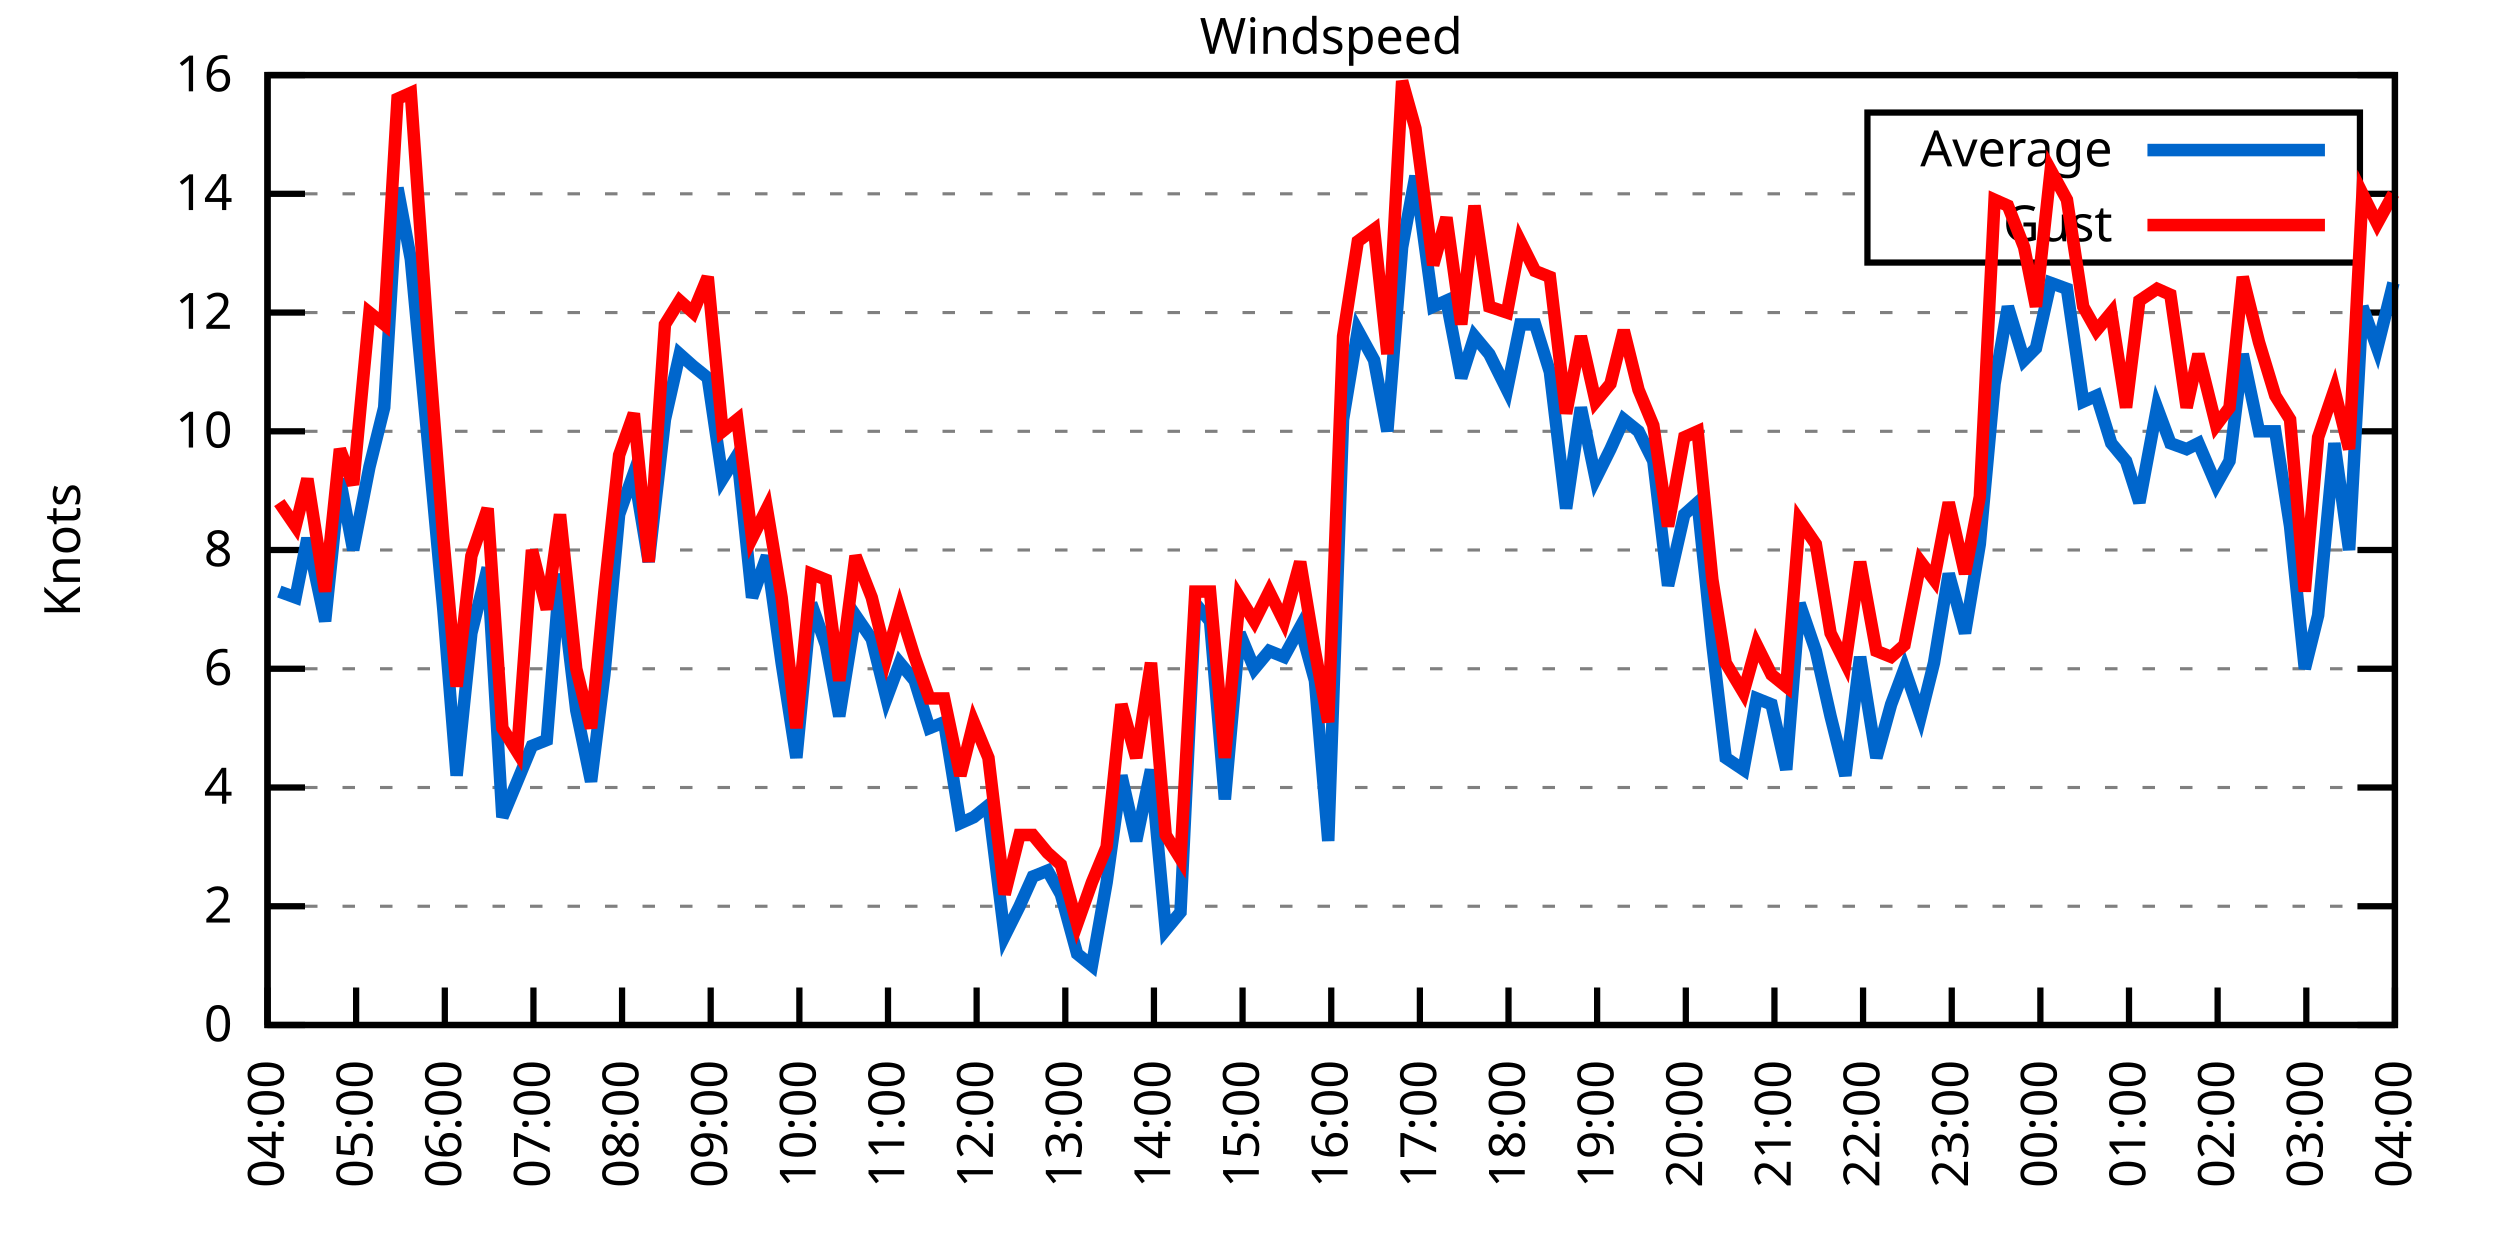
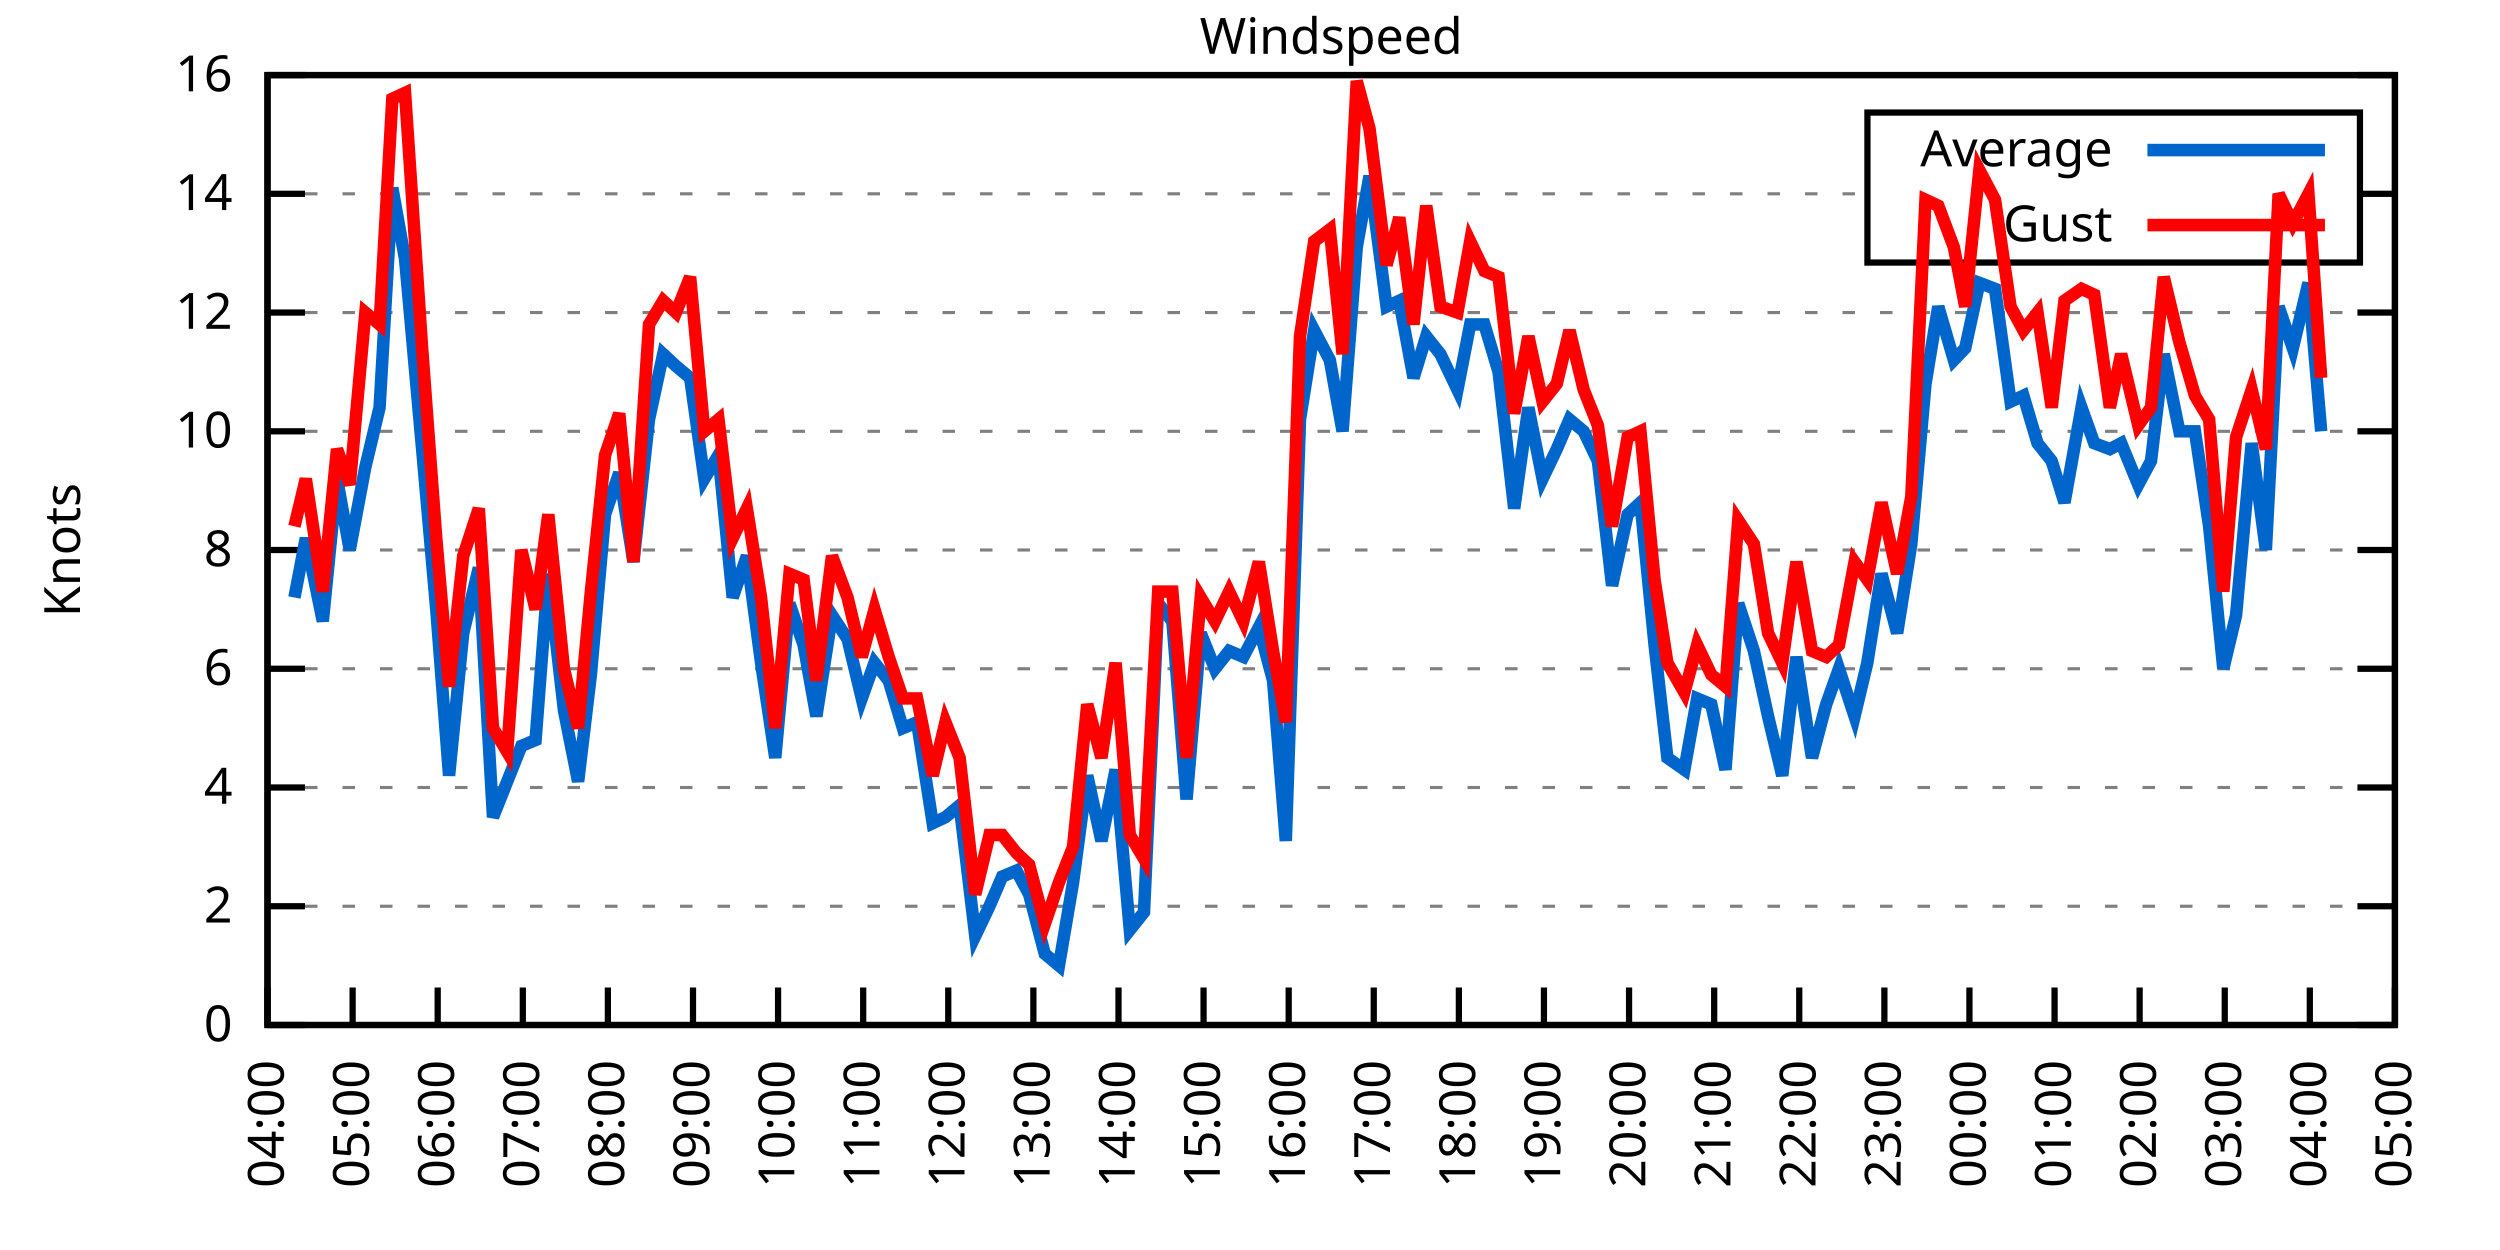
<svg xmlns="http://www.w3.org/2000/svg" xmlns:xlink="http://www.w3.org/1999/xlink" width="400" height="200" viewBox="0 0 400 200">
  <g id="gnuplot_canvas">
    <rect x="0" y="0" width="400" height="200" fill="none" />
    <defs>
      <circle id="gpDot" r="0.5" stroke-width="0.5" stroke="currentColor" />
      <path id="gpPt0" stroke-width="0.333" stroke="currentColor" d="M-1,0 h2 M0,-1 v2" />
      <path id="gpPt1" stroke-width="0.333" stroke="currentColor" d="M-1,-1 L1,1 M1,-1 L-1,1" />
      <path id="gpPt2" stroke-width="0.333" stroke="currentColor" d="M-1,0 L1,0 M0,-1 L0,1 M-1,-1 L1,1 M-1,1 L1,-1" />
      <rect id="gpPt3" stroke-width="0.333" stroke="currentColor" x="-1" y="-1" width="2" height="2" />
      <rect id="gpPt4" stroke-width="0.333" stroke="currentColor" fill="currentColor" x="-1" y="-1" width="2" height="2" />
      <circle id="gpPt5" stroke-width="0.333" stroke="currentColor" cx="0" cy="0" r="1" />
      <use xlink:href="#gpPt5" id="gpPt6" fill="currentColor" stroke="none" />
      <path id="gpPt7" stroke-width="0.333" stroke="currentColor" d="M0,-1.33 L-1.33,0.67 L1.33,0.67 z" />
      <use xlink:href="#gpPt7" id="gpPt8" fill="currentColor" stroke="none" />
      <use xlink:href="#gpPt7" id="gpPt9" stroke="currentColor" transform="rotate(180)" />
      <use xlink:href="#gpPt9" id="gpPt10" fill="currentColor" stroke="none" />
      <use xlink:href="#gpPt3" id="gpPt11" stroke="currentColor" transform="rotate(45)" />
      <use xlink:href="#gpPt11" id="gpPt12" fill="currentColor" stroke="none" />
      <path id="gpPt13" stroke-width="0.333" stroke="currentColor" d="M0,1.330 L1.265,0.411 L0.782,-1.067 L-0.782,-1.076 L-1.265,0.411 z" />
      <use xlink:href="#gpPt13" id="gpPt14" fill="currentColor" stroke="none" />
      <filter id="textbox" filterUnits="objectBoundingBox" x="0" y="0" height="1" width="1">
        <feFlood flood-color="white" flood-opacity="1" result="bgnd" />
        <feComposite in="SourceGraphic" in2="bgnd" operator="atop" />
      </filter>
      <filter id="greybox" filterUnits="objectBoundingBox" x="0" y="0" height="1" width="1">
        <feFlood flood-color="lightgrey" flood-opacity="1" result="grey" />
        <feComposite in="SourceGraphic" in2="grey" operator="atop" />
      </filter>
    </defs>
    <g fill="none" color="white" stroke="currentColor" stroke-width="1.00" stroke-linecap="butt" stroke-linejoin="miter">
</g>
    <g fill="none" color="black" stroke="currentColor" stroke-width="1.00" stroke-linecap="butt" stroke-linejoin="miter">
      <g stroke="none" shape-rendering="crispEdges">
        <polygon fill="rgb(255, 255, 255)" points="42.80,164.00 383.18,164.00 383.18,12.02 42.80,12.02 " />
      </g>
    </g>
    <g fill="none" color="black" stroke="currentColor" stroke-width="1.00" stroke-linecap="butt" stroke-linejoin="miter">
</g>
    <g fill="none" color="black" stroke="black" stroke-width="0.50" stroke-linecap="butt" stroke-linejoin="miter">
</g>
    <g fill="none" color="gray" stroke="currentColor" stroke-width="0.50" stroke-linecap="butt" stroke-linejoin="miter">
      <path stroke="gray" stroke-dasharray="2,4" class="gridline" d="M42.80,164.00 L383.19,164.00  " />
    </g>
    <g fill="none" color="gray" stroke="gray" stroke-width="1.00" stroke-linecap="butt" stroke-linejoin="miter">
</g>
    <g fill="none" color="black" stroke="currentColor" stroke-width="1.00" stroke-linecap="butt" stroke-linejoin="miter">
      <path stroke="black" d="M42.80,164.00 L48.80,164.00 M383.19,164.00 L377.19,164.00  " />
      <g transform="translate(37.20,166.60)" stroke="none" fill="black" font-family="Sans" font-size="8.00" text-anchor="end">
        <text>
          <tspan font-family="Sans"> 0</tspan>
        </text>
      </g>
    </g>
    <g fill="none" color="black" stroke="currentColor" stroke-width="1.00" stroke-linecap="butt" stroke-linejoin="miter">
</g>
    <g fill="none" color="black" stroke="black" stroke-width="0.50" stroke-linecap="butt" stroke-linejoin="miter">
</g>
    <g fill="none" color="gray" stroke="currentColor" stroke-width="0.50" stroke-linecap="butt" stroke-linejoin="miter">
      <path stroke="gray" stroke-dasharray="2,4" class="gridline" d="M42.80,145.00 L383.19,145.00  " />
    </g>
    <g fill="none" color="gray" stroke="gray" stroke-width="1.00" stroke-linecap="butt" stroke-linejoin="miter">
</g>
    <g fill="none" color="black" stroke="currentColor" stroke-width="1.00" stroke-linecap="butt" stroke-linejoin="miter">
      <path stroke="black" d="M42.80,145.00 L48.80,145.00 M383.19,145.00 L377.19,145.00  " />
      <g transform="translate(37.20,147.60)" stroke="none" fill="black" font-family="Sans" font-size="8.00" text-anchor="end">
        <text>
          <tspan font-family="Sans"> 2</tspan>
        </text>
      </g>
    </g>
    <g fill="none" color="black" stroke="currentColor" stroke-width="1.00" stroke-linecap="butt" stroke-linejoin="miter">
</g>
    <g fill="none" color="black" stroke="black" stroke-width="0.50" stroke-linecap="butt" stroke-linejoin="miter">
</g>
    <g fill="none" color="gray" stroke="currentColor" stroke-width="0.50" stroke-linecap="butt" stroke-linejoin="miter">
      <path stroke="gray" stroke-dasharray="2,4" class="gridline" d="M42.80,126.00 L383.19,126.00  " />
    </g>
    <g fill="none" color="gray" stroke="gray" stroke-width="1.00" stroke-linecap="butt" stroke-linejoin="miter">
</g>
    <g fill="none" color="black" stroke="currentColor" stroke-width="1.00" stroke-linecap="butt" stroke-linejoin="miter">
      <path stroke="black" d="M42.80,126.00 L48.80,126.00 M383.19,126.00 L377.19,126.00  " />
      <g transform="translate(37.20,128.60)" stroke="none" fill="black" font-family="Sans" font-size="8.00" text-anchor="end">
        <text>
          <tspan font-family="Sans"> 4</tspan>
        </text>
      </g>
    </g>
    <g fill="none" color="black" stroke="currentColor" stroke-width="1.00" stroke-linecap="butt" stroke-linejoin="miter">
</g>
    <g fill="none" color="black" stroke="black" stroke-width="0.50" stroke-linecap="butt" stroke-linejoin="miter">
</g>
    <g fill="none" color="gray" stroke="currentColor" stroke-width="0.50" stroke-linecap="butt" stroke-linejoin="miter">
      <path stroke="gray" stroke-dasharray="2,4" class="gridline" d="M42.80,107.00 L383.19,107.00  " />
    </g>
    <g fill="none" color="gray" stroke="gray" stroke-width="1.00" stroke-linecap="butt" stroke-linejoin="miter">
</g>
    <g fill="none" color="black" stroke="currentColor" stroke-width="1.00" stroke-linecap="butt" stroke-linejoin="miter">
      <path stroke="black" d="M42.80,107.00 L48.80,107.00 M383.19,107.00 L377.19,107.00  " />
      <g transform="translate(37.20,109.60)" stroke="none" fill="black" font-family="Sans" font-size="8.00" text-anchor="end">
        <text>
          <tspan font-family="Sans"> 6</tspan>
        </text>
      </g>
    </g>
    <g fill="none" color="black" stroke="currentColor" stroke-width="1.00" stroke-linecap="butt" stroke-linejoin="miter">
</g>
    <g fill="none" color="black" stroke="black" stroke-width="0.50" stroke-linecap="butt" stroke-linejoin="miter">
</g>
    <g fill="none" color="gray" stroke="currentColor" stroke-width="0.50" stroke-linecap="butt" stroke-linejoin="miter">
      <path stroke="gray" stroke-dasharray="2,4" class="gridline" d="M42.80,88.00 L383.19,88.00  " />
    </g>
    <g fill="none" color="gray" stroke="gray" stroke-width="1.00" stroke-linecap="butt" stroke-linejoin="miter">
</g>
    <g fill="none" color="black" stroke="currentColor" stroke-width="1.00" stroke-linecap="butt" stroke-linejoin="miter">
      <path stroke="black" d="M42.80,88.00 L48.80,88.00 M383.19,88.00 L377.19,88.00  " />
      <g transform="translate(37.20,90.60)" stroke="none" fill="black" font-family="Sans" font-size="8.00" text-anchor="end">
        <text>
          <tspan font-family="Sans"> 8</tspan>
        </text>
      </g>
    </g>
    <g fill="none" color="black" stroke="currentColor" stroke-width="1.00" stroke-linecap="butt" stroke-linejoin="miter">
</g>
    <g fill="none" color="black" stroke="black" stroke-width="0.50" stroke-linecap="butt" stroke-linejoin="miter">
</g>
    <g fill="none" color="gray" stroke="currentColor" stroke-width="0.50" stroke-linecap="butt" stroke-linejoin="miter">
      <path stroke="gray" stroke-dasharray="2,4" class="gridline" d="M42.80,69.01 L383.19,69.01  " />
    </g>
    <g fill="none" color="gray" stroke="gray" stroke-width="1.00" stroke-linecap="butt" stroke-linejoin="miter">
</g>
    <g fill="none" color="black" stroke="currentColor" stroke-width="1.00" stroke-linecap="butt" stroke-linejoin="miter">
      <path stroke="black" d="M42.80,69.01 L48.80,69.01 M383.19,69.01 L377.19,69.01  " />
      <g transform="translate(37.20,71.61)" stroke="none" fill="black" font-family="Sans" font-size="8.00" text-anchor="end">
        <text>
          <tspan font-family="Sans"> 10</tspan>
        </text>
      </g>
    </g>
    <g fill="none" color="black" stroke="currentColor" stroke-width="1.00" stroke-linecap="butt" stroke-linejoin="miter">
</g>
    <g fill="none" color="black" stroke="black" stroke-width="0.50" stroke-linecap="butt" stroke-linejoin="miter">
</g>
    <g fill="none" color="gray" stroke="currentColor" stroke-width="0.50" stroke-linecap="butt" stroke-linejoin="miter">
      <path stroke="gray" stroke-dasharray="2,4" class="gridline" d="M42.80,50.01 L383.19,50.01  " />
    </g>
    <g fill="none" color="gray" stroke="gray" stroke-width="1.00" stroke-linecap="butt" stroke-linejoin="miter">
</g>
    <g fill="none" color="black" stroke="currentColor" stroke-width="1.00" stroke-linecap="butt" stroke-linejoin="miter">
      <path stroke="black" d="M42.80,50.01 L48.80,50.01 M383.19,50.01 L377.19,50.01  " />
      <g transform="translate(37.20,52.61)" stroke="none" fill="black" font-family="Sans" font-size="8.00" text-anchor="end">
        <text>
          <tspan font-family="Sans"> 12</tspan>
        </text>
      </g>
    </g>
    <g fill="none" color="black" stroke="currentColor" stroke-width="1.00" stroke-linecap="butt" stroke-linejoin="miter">
</g>
    <g fill="none" color="black" stroke="black" stroke-width="0.50" stroke-linecap="butt" stroke-linejoin="miter">
</g>
    <g fill="none" color="gray" stroke="currentColor" stroke-width="0.50" stroke-linecap="butt" stroke-linejoin="miter">
      <path stroke="gray" stroke-dasharray="2,4" class="gridline" d="M42.80,31.01 L298.79,31.01 M377.59,31.01 L383.19,31.01  " />
    </g>
    <g fill="none" color="gray" stroke="gray" stroke-width="1.00" stroke-linecap="butt" stroke-linejoin="miter">
</g>
    <g fill="none" color="black" stroke="currentColor" stroke-width="1.00" stroke-linecap="butt" stroke-linejoin="miter">
      <path stroke="black" d="M42.80,31.01 L48.80,31.01 M383.19,31.01 L377.19,31.01  " />
      <g transform="translate(37.20,33.61)" stroke="none" fill="black" font-family="Sans" font-size="8.00" text-anchor="end">
        <text>
          <tspan font-family="Sans"> 14</tspan>
        </text>
      </g>
    </g>
    <g fill="none" color="black" stroke="currentColor" stroke-width="1.00" stroke-linecap="butt" stroke-linejoin="miter">
</g>
    <g fill="none" color="black" stroke="black" stroke-width="0.50" stroke-linecap="butt" stroke-linejoin="miter">
</g>
    <g fill="none" color="gray" stroke="currentColor" stroke-width="0.50" stroke-linecap="butt" stroke-linejoin="miter">
      <path stroke="gray" stroke-dasharray="2,4" class="gridline" d="M42.80,12.01 L383.19,12.01  " />
    </g>
    <g fill="none" color="gray" stroke="gray" stroke-width="1.00" stroke-linecap="butt" stroke-linejoin="miter">
</g>
    <g fill="none" color="black" stroke="currentColor" stroke-width="1.00" stroke-linecap="butt" stroke-linejoin="miter">
      <path stroke="black" d="M42.80,12.01 L48.80,12.01 M383.19,12.01 L377.19,12.01  " />
      <g transform="translate(37.20,14.61)" stroke="none" fill="black" font-family="Sans" font-size="8.00" text-anchor="end">
        <text>
          <tspan font-family="Sans"> 16</tspan>
        </text>
      </g>
    </g>
    <g fill="none" color="black" stroke="currentColor" stroke-width="1.00" stroke-linecap="butt" stroke-linejoin="miter">
      <path stroke="black" d="M42.80,164.00 L42.80,158.00  " />
      <g transform="translate(45.40,169.60) rotate(270.00)" stroke="none" fill="black" font-family="Sans" font-size="8.00" text-anchor="end">
        <text>
          <tspan font-family="Sans">04:00</tspan>
        </text>
      </g>
    </g>
    <g fill="none" color="black" stroke="currentColor" stroke-width="1.00" stroke-linecap="butt" stroke-linejoin="miter">
-       <path stroke="black" d="M56.98,164.00 L56.98,158.00  " />
-       <g transform="translate(59.58,169.60) rotate(270.00)" stroke="none" fill="black" font-family="Sans" font-size="8.00" text-anchor="end">
+       <path stroke="black" d="M56.42,164.00 L56.42,158.00  " />
+       <g transform="translate(59.02,169.60) rotate(270.00)" stroke="none" fill="black" font-family="Sans" font-size="8.00" text-anchor="end">
        <text>
          <tspan font-family="Sans">05:00</tspan>
        </text>
      </g>
    </g>
    <g fill="none" color="black" stroke="currentColor" stroke-width="1.00" stroke-linecap="butt" stroke-linejoin="miter">
-       <path stroke="black" d="M71.17,164.00 L71.17,158.00  " />
-       <g transform="translate(73.77,169.60) rotate(270.00)" stroke="none" fill="black" font-family="Sans" font-size="8.00" text-anchor="end">
+       <path stroke="black" d="M70.03,164.00 L70.03,158.00  " />
+       <g transform="translate(72.63,169.60) rotate(270.00)" stroke="none" fill="black" font-family="Sans" font-size="8.00" text-anchor="end">
        <text>
          <tspan font-family="Sans">06:00</tspan>
        </text>
      </g>
    </g>
    <g fill="none" color="black" stroke="currentColor" stroke-width="1.00" stroke-linecap="butt" stroke-linejoin="miter">
-       <path stroke="black" d="M85.35,164.00 L85.35,158.00  " />
-       <g transform="translate(87.95,169.60) rotate(270.00)" stroke="none" fill="black" font-family="Sans" font-size="8.00" text-anchor="end">
+       <path stroke="black" d="M83.65,164.00 L83.65,158.00  " />
+       <g transform="translate(86.25,169.60) rotate(270.00)" stroke="none" fill="black" font-family="Sans" font-size="8.00" text-anchor="end">
        <text>
          <tspan font-family="Sans">07:00</tspan>
        </text>
      </g>
    </g>
    <g fill="none" color="black" stroke="currentColor" stroke-width="1.00" stroke-linecap="butt" stroke-linejoin="miter">
-       <path stroke="black" d="M99.53,164.00 L99.53,158.00  " />
-       <g transform="translate(102.13,169.60) rotate(270.00)" stroke="none" fill="black" font-family="Sans" font-size="8.00" text-anchor="end">
+       <path stroke="black" d="M97.26,164.00 L97.26,158.00  " />
+       <g transform="translate(99.86,169.60) rotate(270.00)" stroke="none" fill="black" font-family="Sans" font-size="8.00" text-anchor="end">
        <text>
          <tspan font-family="Sans">08:00</tspan>
        </text>
      </g>
    </g>
    <g fill="none" color="black" stroke="currentColor" stroke-width="1.00" stroke-linecap="butt" stroke-linejoin="miter">
-       <path stroke="black" d="M113.71,164.00 L113.71,158.00  " />
-       <g transform="translate(116.31,169.60) rotate(270.00)" stroke="none" fill="black" font-family="Sans" font-size="8.00" text-anchor="end">
+       <path stroke="black" d="M110.88,164.00 L110.88,158.00  " />
+       <g transform="translate(113.48,169.60) rotate(270.00)" stroke="none" fill="black" font-family="Sans" font-size="8.00" text-anchor="end">
        <text>
          <tspan font-family="Sans">09:00</tspan>
        </text>
      </g>
    </g>
    <g fill="none" color="black" stroke="currentColor" stroke-width="1.00" stroke-linecap="butt" stroke-linejoin="miter">
-       <path stroke="black" d="M127.90,164.00 L127.90,158.00  " />
-       <g transform="translate(130.50,169.60) rotate(270.00)" stroke="none" fill="black" font-family="Sans" font-size="8.00" text-anchor="end">
+       <path stroke="black" d="M124.49,164.00 L124.49,158.00  " />
+       <g transform="translate(127.09,169.60) rotate(270.00)" stroke="none" fill="black" font-family="Sans" font-size="8.00" text-anchor="end">
        <text>
          <tspan font-family="Sans">10:00</tspan>
        </text>
      </g>
    </g>
    <g fill="none" color="black" stroke="currentColor" stroke-width="1.00" stroke-linecap="butt" stroke-linejoin="miter">
-       <path stroke="black" d="M142.08,164.00 L142.08,158.00  " />
-       <g transform="translate(144.68,169.60) rotate(270.00)" stroke="none" fill="black" font-family="Sans" font-size="8.00" text-anchor="end">
+       <path stroke="black" d="M138.11,164.00 L138.11,158.00  " />
+       <g transform="translate(140.71,169.60) rotate(270.00)" stroke="none" fill="black" font-family="Sans" font-size="8.00" text-anchor="end">
        <text>
          <tspan font-family="Sans">11:00</tspan>
        </text>
      </g>
    </g>
    <g fill="none" color="black" stroke="currentColor" stroke-width="1.00" stroke-linecap="butt" stroke-linejoin="miter">
-       <path stroke="black" d="M156.26,164.00 L156.26,158.00  " />
-       <g transform="translate(158.86,169.60) rotate(270.00)" stroke="none" fill="black" font-family="Sans" font-size="8.00" text-anchor="end">
+       <path stroke="black" d="M151.72,164.00 L151.72,158.00  " />
+       <g transform="translate(154.32,169.60) rotate(270.00)" stroke="none" fill="black" font-family="Sans" font-size="8.00" text-anchor="end">
        <text>
          <tspan font-family="Sans">12:00</tspan>
        </text>
      </g>
    </g>
    <g fill="none" color="black" stroke="currentColor" stroke-width="1.00" stroke-linecap="butt" stroke-linejoin="miter">
-       <path stroke="black" d="M170.45,164.00 L170.45,158.00  " />
-       <g transform="translate(173.05,169.60) rotate(270.00)" stroke="none" fill="black" font-family="Sans" font-size="8.00" text-anchor="end">
+       <path stroke="black" d="M165.34,164.00 L165.34,158.00  " />
+       <g transform="translate(167.94,169.60) rotate(270.00)" stroke="none" fill="black" font-family="Sans" font-size="8.00" text-anchor="end">
        <text>
          <tspan font-family="Sans">13:00</tspan>
        </text>
      </g>
    </g>
    <g fill="none" color="black" stroke="currentColor" stroke-width="1.00" stroke-linecap="butt" stroke-linejoin="miter">
-       <path stroke="black" d="M184.63,164.00 L184.63,158.00  " />
-       <g transform="translate(187.23,169.60) rotate(270.00)" stroke="none" fill="black" font-family="Sans" font-size="8.00" text-anchor="end">
+       <path stroke="black" d="M178.96,164.00 L178.96,158.00  " />
+       <g transform="translate(181.56,169.60) rotate(270.00)" stroke="none" fill="black" font-family="Sans" font-size="8.00" text-anchor="end">
        <text>
          <tspan font-family="Sans">14:00</tspan>
        </text>
      </g>
    </g>
    <g fill="none" color="black" stroke="currentColor" stroke-width="1.00" stroke-linecap="butt" stroke-linejoin="miter">
-       <path stroke="black" d="M198.81,164.00 L198.81,158.00  " />
-       <g transform="translate(201.41,169.60) rotate(270.00)" stroke="none" fill="black" font-family="Sans" font-size="8.00" text-anchor="end">
+       <path stroke="black" d="M192.57,164.00 L192.57,158.00  " />
+       <g transform="translate(195.17,169.60) rotate(270.00)" stroke="none" fill="black" font-family="Sans" font-size="8.00" text-anchor="end">
        <text>
          <tspan font-family="Sans">15:00</tspan>
        </text>
      </g>
    </g>
    <g fill="none" color="black" stroke="currentColor" stroke-width="1.00" stroke-linecap="butt" stroke-linejoin="miter">
-       <path stroke="black" d="M213.00,164.00 L213.00,158.00  " />
-       <g transform="translate(215.60,169.60) rotate(270.00)" stroke="none" fill="black" font-family="Sans" font-size="8.00" text-anchor="end">
+       <path stroke="black" d="M206.19,164.00 L206.19,158.00  " />
+       <g transform="translate(208.79,169.60) rotate(270.00)" stroke="none" fill="black" font-family="Sans" font-size="8.00" text-anchor="end">
        <text>
          <tspan font-family="Sans">16:00</tspan>
        </text>
      </g>
    </g>
    <g fill="none" color="black" stroke="currentColor" stroke-width="1.00" stroke-linecap="butt" stroke-linejoin="miter">
-       <path stroke="black" d="M227.18,164.00 L227.18,158.00  " />
-       <g transform="translate(229.78,169.60) rotate(270.00)" stroke="none" fill="black" font-family="Sans" font-size="8.00" text-anchor="end">
+       <path stroke="black" d="M219.80,164.00 L219.80,158.00  " />
+       <g transform="translate(222.40,169.60) rotate(270.00)" stroke="none" fill="black" font-family="Sans" font-size="8.00" text-anchor="end">
        <text>
          <tspan font-family="Sans">17:00</tspan>
        </text>
      </g>
    </g>
    <g fill="none" color="black" stroke="currentColor" stroke-width="1.00" stroke-linecap="butt" stroke-linejoin="miter">
-       <path stroke="black" d="M241.36,164.00 L241.36,158.00  " />
-       <g transform="translate(243.96,169.60) rotate(270.00)" stroke="none" fill="black" font-family="Sans" font-size="8.00" text-anchor="end">
+       <path stroke="black" d="M233.42,164.00 L233.42,158.00  " />
+       <g transform="translate(236.02,169.60) rotate(270.00)" stroke="none" fill="black" font-family="Sans" font-size="8.00" text-anchor="end">
        <text>
          <tspan font-family="Sans">18:00</tspan>
        </text>
      </g>
    </g>
    <g fill="none" color="black" stroke="currentColor" stroke-width="1.00" stroke-linecap="butt" stroke-linejoin="miter">
-       <path stroke="black" d="M255.54,164.00 L255.54,158.00  " />
-       <g transform="translate(258.14,169.60) rotate(270.00)" stroke="none" fill="black" font-family="Sans" font-size="8.00" text-anchor="end">
+       <path stroke="black" d="M247.03,164.00 L247.03,158.00  " />
+       <g transform="translate(249.63,169.60) rotate(270.00)" stroke="none" fill="black" font-family="Sans" font-size="8.00" text-anchor="end">
        <text>
          <tspan font-family="Sans">19:00</tspan>
        </text>
      </g>
    </g>
    <g fill="none" color="black" stroke="currentColor" stroke-width="1.00" stroke-linecap="butt" stroke-linejoin="miter">
-       <path stroke="black" d="M269.73,164.00 L269.73,158.00  " />
-       <g transform="translate(272.33,169.60) rotate(270.00)" stroke="none" fill="black" font-family="Sans" font-size="8.00" text-anchor="end">
+       <path stroke="black" d="M260.65,164.00 L260.65,158.00  " />
+       <g transform="translate(263.25,169.60) rotate(270.00)" stroke="none" fill="black" font-family="Sans" font-size="8.00" text-anchor="end">
        <text>
          <tspan font-family="Sans">20:00</tspan>
        </text>
      </g>
    </g>
    <g fill="none" color="black" stroke="currentColor" stroke-width="1.00" stroke-linecap="butt" stroke-linejoin="miter">
-       <path stroke="black" d="M283.91,164.00 L283.91,158.00  " />
-       <g transform="translate(286.51,169.60) rotate(270.00)" stroke="none" fill="black" font-family="Sans" font-size="8.00" text-anchor="end">
+       <path stroke="black" d="M274.27,164.00 L274.27,158.00  " />
+       <g transform="translate(276.87,169.60) rotate(270.00)" stroke="none" fill="black" font-family="Sans" font-size="8.00" text-anchor="end">
        <text>
          <tspan font-family="Sans">21:00</tspan>
        </text>
      </g>
    </g>
    <g fill="none" color="black" stroke="currentColor" stroke-width="1.00" stroke-linecap="butt" stroke-linejoin="miter">
-       <path stroke="black" d="M298.09,164.00 L298.09,158.00  " />
-       <g transform="translate(300.69,169.60) rotate(270.00)" stroke="none" fill="black" font-family="Sans" font-size="8.00" text-anchor="end">
+       <path stroke="black" d="M287.88,164.00 L287.88,158.00  " />
+       <g transform="translate(290.48,169.60) rotate(270.00)" stroke="none" fill="black" font-family="Sans" font-size="8.00" text-anchor="end">
        <text>
          <tspan font-family="Sans">22:00</tspan>
        </text>
      </g>
    </g>
    <g fill="none" color="black" stroke="currentColor" stroke-width="1.00" stroke-linecap="butt" stroke-linejoin="miter">
-       <path stroke="black" d="M312.28,164.00 L312.28,158.00  " />
-       <g transform="translate(314.88,169.60) rotate(270.00)" stroke="none" fill="black" font-family="Sans" font-size="8.00" text-anchor="end">
+       <path stroke="black" d="M301.50,164.00 L301.50,158.00  " />
+       <g transform="translate(304.10,169.60) rotate(270.00)" stroke="none" fill="black" font-family="Sans" font-size="8.00" text-anchor="end">
        <text>
          <tspan font-family="Sans">23:00</tspan>
        </text>
      </g>
    </g>
    <g fill="none" color="black" stroke="currentColor" stroke-width="1.00" stroke-linecap="butt" stroke-linejoin="miter">
-       <path stroke="black" d="M326.46,164.00 L326.46,158.00  " />
-       <g transform="translate(329.06,169.60) rotate(270.00)" stroke="none" fill="black" font-family="Sans" font-size="8.00" text-anchor="end">
+       <path stroke="black" d="M315.11,164.00 L315.11,158.00  " />
+       <g transform="translate(317.71,169.60) rotate(270.00)" stroke="none" fill="black" font-family="Sans" font-size="8.00" text-anchor="end">
        <text>
          <tspan font-family="Sans">00:00</tspan>
        </text>
      </g>
    </g>
    <g fill="none" color="black" stroke="currentColor" stroke-width="1.00" stroke-linecap="butt" stroke-linejoin="miter">
-       <path stroke="black" d="M340.64,164.00 L340.64,158.00  " />
-       <g transform="translate(343.24,169.60) rotate(270.00)" stroke="none" fill="black" font-family="Sans" font-size="8.00" text-anchor="end">
+       <path stroke="black" d="M328.73,164.00 L328.73,158.00  " />
+       <g transform="translate(331.33,169.60) rotate(270.00)" stroke="none" fill="black" font-family="Sans" font-size="8.00" text-anchor="end">
        <text>
          <tspan font-family="Sans">01:00</tspan>
        </text>
      </g>
    </g>
    <g fill="none" color="black" stroke="currentColor" stroke-width="1.00" stroke-linecap="butt" stroke-linejoin="miter">
-       <path stroke="black" d="M354.82,164.00 L354.82,158.00  " />
-       <g transform="translate(357.42,169.60) rotate(270.00)" stroke="none" fill="black" font-family="Sans" font-size="8.00" text-anchor="end">
+       <path stroke="black" d="M342.34,164.00 L342.34,158.00  " />
+       <g transform="translate(344.94,169.60) rotate(270.00)" stroke="none" fill="black" font-family="Sans" font-size="8.00" text-anchor="end">
        <text>
          <tspan font-family="Sans">02:00</tspan>
        </text>
      </g>
    </g>
    <g fill="none" color="black" stroke="currentColor" stroke-width="1.00" stroke-linecap="butt" stroke-linejoin="miter">
-       <path stroke="black" d="M369.01,164.00 L369.01,158.00  " />
-       <g transform="translate(371.61,169.60) rotate(270.00)" stroke="none" fill="black" font-family="Sans" font-size="8.00" text-anchor="end">
+       <path stroke="black" d="M355.96,164.00 L355.96,158.00  " />
+       <g transform="translate(358.56,169.60) rotate(270.00)" stroke="none" fill="black" font-family="Sans" font-size="8.00" text-anchor="end">
        <text>
          <tspan font-family="Sans">03:00</tspan>
+         </text>
+       </g>
+     </g>
+     <g fill="none" color="black" stroke="currentColor" stroke-width="1.00" stroke-linecap="butt" stroke-linejoin="miter">
+       <path stroke="black" d="M369.57,164.00 L369.57,158.00  " />
+       <g transform="translate(372.17,169.60) rotate(270.00)" stroke="none" fill="black" font-family="Sans" font-size="8.00" text-anchor="end">
+         <text>
+           <tspan font-family="Sans">04:00</tspan>
        </text>
      </g>
    </g>
    <g fill="none" color="black" stroke="currentColor" stroke-width="1.00" stroke-linecap="butt" stroke-linejoin="miter">
      <path stroke="black" d="M383.19,164.00 L383.19,158.00  " />
      <g transform="translate(385.79,169.60) rotate(270.00)" stroke="none" fill="black" font-family="Sans" font-size="8.00" text-anchor="end">
        <text>
-           <tspan font-family="Sans">04:00</tspan>
+           <tspan font-family="Sans">05:00</tspan>
        </text>
      </g>
    </g>
    <g fill="none" color="black" stroke="currentColor" stroke-width="1.00" stroke-linecap="butt" stroke-linejoin="miter">
</g>
    <g fill="none" color="black" stroke="currentColor" stroke-width="1.00" stroke-linecap="butt" stroke-linejoin="miter">
      <path stroke="black" d="M42.80,12.01 L42.80,164.00 L383.19,164.00 L383.19,12.01 L42.80,12.01 Z  " />
    </g>
    <g fill="none" color="black" stroke="currentColor" stroke-width="1.00" stroke-linecap="butt" stroke-linejoin="miter">
</g>
    <g fill="none" color="black" stroke="currentColor" stroke-width="1.00" stroke-linecap="butt" stroke-linejoin="miter">
      <path stroke="black" d="M298.79,42.01 L298.79,18.01 L377.59,18.01 L377.59,42.01 L298.79,42.01 Z  " />
    </g>
    <g id="Windspeed_plot_1">
      <g fill="none" color="white" stroke="black" stroke-width="2.00" stroke-linecap="butt" stroke-linejoin="miter">
</g>
      <g fill="none" color="black" stroke="currentColor" stroke-width="2.00" stroke-linecap="butt" stroke-linejoin="miter">
        <g transform="translate(337.99,26.61)" stroke="none" fill="black" font-family="Sans" font-size="8.00" text-anchor="end">
          <text>
            <tspan font-family="Sans">Average</tspan>
          </text>
        </g>
      </g>
      <g fill="none" color="black" stroke="currentColor" stroke-width="2.00" stroke-linecap="butt" stroke-linejoin="miter">
-         <path stroke="rgb(  0, 102, 204)" d="M343.59,24.01 L371.99,24.01 M44.69,94.65 L47.29,95.60 L49.18,86.11 L52.02,99.40 L54.38,76.61 L56.51,88.00   L59.11,74.71 L61.47,65.21 L63.60,30.06 L65.73,41.46 L68.57,71.86 L70.93,97.50 L73.06,124.10 L75.42,101.30   L78.02,90.85 L80.38,130.75 L82.75,125.05 L85.11,119.35 L87.48,118.40 L89.60,91.80 L92.20,113.65 L94.57,125.05   L96.70,107.95 L99.06,82.31 L101.42,75.66 L103.79,89.90 L106.39,67.11 L108.75,56.66 L110.88,58.56 L113.24,60.46   L115.61,76.61 L117.97,72.81 L120.33,95.60 L122.70,88.95 L125.06,106.05 L127.42,121.25 L129.79,96.55 L132.15,103.20   L134.28,114.60 L136.88,98.45 L139.48,102.25 L141.84,111.75 L143.97,106.05 L146.34,108.90 L148.70,116.50 L151.06,115.55   L153.66,131.70 L155.79,130.75 L158.15,128.85 L160.75,149.75 L163.12,145.00 L165.25,140.25 L167.61,139.30 L169.74,143.10   L172.34,152.60 L174.70,154.50 L177.06,141.20 L179.43,124.10 L181.79,134.55 L184.16,123.15 L186.52,148.80 L188.88,145.95   L191.25,96.55 L193.61,99.40 L195.98,127.90 L198.34,101.30 L200.70,107.00 L203.07,104.15 L205.43,105.10 L208.03,100.35   L210.39,108.90 L212.52,134.55 L214.89,67.11 L217.25,52.86 L219.85,57.61 L221.98,69.01 L224.34,39.56 L226.47,28.16   L229.31,49.06 L231.43,48.11 L233.80,60.46 L235.92,53.81 L238.29,56.66 L241.12,62.36 L243.25,51.91 L245.62,51.91   L247.98,59.51 L250.58,81.36 L252.94,65.21 L255.31,76.61 L257.67,71.86 L259.80,67.11 L262.16,69.01 L264.53,73.76   L266.89,93.70 L269.49,82.31 L271.62,80.41 L273.98,103.20 L276.11,121.25 L278.95,123.15 L281.07,111.75 L283.44,112.70   L285.80,123.15 L287.93,96.55 L290.53,104.15 L292.89,114.60 L295.26,124.10 L297.62,105.10 L300.22,121.25 L302.58,112.70   L304.71,107.00 L307.31,114.60 L309.44,106.05 L311.80,91.80 L314.40,101.30 L316.77,87.06 L319.13,61.41 L321.26,49.06   L323.86,57.61 L325.75,55.71 L328.11,45.26 L330.71,46.21 L333.31,64.26 L335.44,63.31 L337.80,70.91 L340.17,73.76   L342.30,80.41 L345.13,65.21 L347.26,70.91 L349.86,71.86 L351.75,70.91 L354.59,77.56 L356.72,73.76 L358.84,56.66   L361.44,69.01 L364.04,69.01 L366.41,84.21 L368.77,107.00 L370.90,98.45 L373.50,70.91 L375.86,88.00 L377.99,49.06   L380.35,55.71 L382.95,45.26  " />
+         <path stroke="rgb(  0, 102, 204)" d="M343.59,24.01 L371.99,24.01 M47.11,95.60 L48.93,86.11 L51.65,99.40 L53.92,76.61 L55.96,88.00 L58.46,74.71   L60.73,65.21 L62.77,30.06 L64.81,41.46 L67.54,71.86 L69.80,97.50 L71.85,124.10 L74.12,101.30 L76.61,90.85   L78.88,130.75 L81.15,125.05 L83.42,119.35 L85.69,118.40 L87.73,91.80 L90.23,113.65 L92.50,125.05 L94.54,107.95   L96.81,82.31 L99.08,75.66 L101.35,89.90 L103.84,67.11 L106.11,56.66 L108.15,58.56 L110.42,60.46 L112.69,76.61   L114.96,72.81 L117.23,95.60 L119.50,88.95 L121.77,106.05 L124.04,121.25 L126.31,96.55 L128.58,103.20 L130.62,114.60   L133.12,98.45 L135.61,102.25 L137.88,111.75 L139.92,106.05 L142.19,108.90 L144.46,116.50 L146.73,115.55 L149.23,131.70   L151.27,130.75 L153.54,128.85 L156.04,149.75 L158.31,145.00 L160.35,140.25 L162.62,139.30 L164.66,143.10 L167.16,152.60   L169.43,154.50 L171.69,141.20 L173.96,124.10 L176.23,134.55 L178.50,123.15 L180.77,148.80 L183.04,145.95 L185.31,96.55   L187.58,99.40 L189.85,127.90 L192.12,101.30 L194.39,107.00 L196.66,104.15 L198.93,105.10 L201.42,100.35 L203.69,108.90   L205.73,134.55 L208.00,67.11 L210.27,52.86 L212.77,57.61 L214.81,69.01 L217.08,39.56 L219.12,28.16 L221.85,49.06   L223.89,48.11 L226.16,60.46 L228.20,53.81 L230.47,56.66 L233.19,62.36 L235.23,51.91 L237.50,51.91 L239.77,59.51   L242.27,81.36 L244.54,65.21 L246.81,76.61 L249.08,71.86 L251.12,67.11 L253.39,69.01 L255.66,73.76 L257.93,93.70   L260.42,82.31 L262.47,80.41 L264.73,103.20 L266.78,121.25 L269.50,123.15 L271.54,111.75 L273.81,112.70 L276.08,123.15   L278.12,96.55 L280.62,104.15 L282.89,114.60 L285.16,124.10 L287.43,105.10 L289.92,121.25 L292.19,112.70 L294.23,107.00   L296.73,114.60 L298.77,106.05 L301.04,91.80 L303.54,101.30 L305.81,87.06 L308.08,61.41 L310.12,49.06 L312.62,57.61   L314.43,55.71 L316.70,45.26 L319.20,46.21 L321.69,64.26 L323.74,63.31 L326.00,70.91 L328.27,73.76 L330.32,80.41   L333.04,65.21 L335.08,70.91 L337.58,71.86 L339.39,70.91 L342.12,77.56 L344.16,73.76 L346.20,56.66 L348.70,69.01   L351.19,69.01 L353.46,84.21 L355.73,107.00 L357.77,98.45 L360.27,70.91 L362.54,88.00 L364.58,49.06 L366.85,55.71   L369.35,45.26 L371.39,69.01  " />
      </g>
    </g>
    <g id="Windspeed_plot_2">
      <g fill="none" color="black" stroke="currentColor" stroke-width="2.00" stroke-linecap="butt" stroke-linejoin="miter">
        <g transform="translate(337.99,38.61)" stroke="none" fill="black" font-family="Sans" font-size="8.00" text-anchor="end">
          <text>
            <tspan font-family="Sans">Gust</tspan>
          </text>
        </g>
      </g>
      <g fill="none" color="black" stroke="currentColor" stroke-width="2.00" stroke-linecap="butt" stroke-linejoin="miter">
-         <path stroke="rgb(255,   0,   0)" d="M343.59,36.01 L371.99,36.01 M44.69,80.41 L47.29,84.21 L49.18,76.61 L52.02,94.65 L54.38,71.86 L56.51,77.56   L59.11,50.01 L61.47,51.91 L63.60,15.81 L65.73,14.86 L68.57,55.71 L70.93,86.11 L73.06,109.85 L75.42,88.95   L78.02,81.36 L80.38,116.50 L82.75,120.30 L85.11,88.00 L87.48,97.50 L89.60,82.31 L92.20,107.00 L94.57,116.50   L96.70,94.65 L99.06,72.81 L101.42,66.16 L103.79,89.90 L106.39,51.91 L108.75,48.11 L110.88,50.01 L113.24,44.31   L115.61,69.01 L117.97,67.11 L120.33,86.11 L122.70,81.36 L125.06,95.60 L127.42,116.50 L129.79,91.80 L132.15,92.75   L134.28,108.90 L136.88,88.95 L139.48,95.60 L141.84,105.10 L143.97,97.50 L146.34,105.10 L148.70,111.75 L151.06,111.75   L153.66,124.10 L155.79,115.55 L158.15,121.25 L160.75,143.10 L163.12,133.60 L165.25,133.60 L167.61,136.45 L169.74,138.35   L172.34,147.85 L174.70,141.20 L177.06,135.50 L179.43,112.70 L181.79,121.25 L184.16,106.05 L186.52,133.60 L188.88,137.40   L191.25,94.65 L193.61,94.65 L195.98,121.25 L198.34,95.60 L200.70,99.40 L203.07,94.65 L205.43,99.40 L208.03,89.90   L210.39,104.15 L212.52,115.55 L214.89,53.81 L217.25,38.61 L219.85,36.71 L221.98,56.66 L224.34,12.96 L226.47,20.56   L229.31,42.41 L231.43,34.81 L233.80,51.91 L235.92,32.91 L238.29,49.06 L241.12,50.01 L243.25,38.61 L245.62,43.36   L247.98,44.31 L250.58,66.16 L252.94,53.81 L255.31,64.26 L257.67,61.41 L259.80,52.86 L262.16,62.36 L264.53,68.06   L266.89,84.21 L269.49,69.96 L271.62,69.01 L273.98,92.75 L276.11,106.05 L278.95,110.80 L281.07,103.20 L283.44,107.95   L285.80,109.85 L287.93,83.26 L290.53,87.06 L292.89,101.30 L295.26,106.05 L297.62,89.90 L300.22,104.15 L302.58,105.10   L304.71,103.20 L307.31,89.90 L309.44,92.75 L311.80,80.41 L314.40,91.80 L316.77,79.46 L319.13,31.96 L321.26,32.91   L323.86,39.56 L325.75,49.06 L328.11,27.21 L330.71,31.96 L333.31,49.06 L335.44,52.86 L337.80,50.01 L340.17,65.21   L342.30,48.11 L345.13,46.21 L347.26,47.16 L349.86,65.21 L351.75,56.66 L354.59,68.06 L356.72,65.21 L358.84,44.31   L361.44,54.76 L364.04,63.31 L366.41,67.11 L368.77,94.65 L370.90,69.96 L373.50,62.36 L375.86,71.86 L377.99,31.01   L380.35,35.76 L382.95,31.01  " />
+         <path stroke="rgb(255,   0,   0)" d="M343.59,36.01 L371.99,36.01 M47.11,84.21 L48.93,76.61 L51.65,94.65 L53.92,71.86 L55.96,77.56 L58.46,50.01   L60.73,51.91 L62.77,15.81 L64.81,14.86 L67.54,55.71 L69.80,86.11 L71.85,109.85 L74.12,88.95 L76.61,81.36   L78.88,116.50 L81.15,120.30 L83.42,88.00 L85.69,97.50 L87.73,82.31 L90.23,107.00 L92.50,116.50 L94.54,94.65   L96.81,72.81 L99.08,66.16 L101.35,89.90 L103.84,51.91 L106.11,48.11 L108.15,50.01 L110.42,44.31 L112.69,69.01   L114.96,67.11 L117.23,86.11 L119.50,81.36 L121.77,95.60 L124.04,116.50 L126.31,91.80 L128.58,92.75 L130.62,108.90   L133.12,88.95 L135.61,95.60 L137.88,105.10 L139.92,97.50 L142.19,105.10 L144.46,111.75 L146.73,111.75 L149.23,124.10   L151.27,115.55 L153.54,121.25 L156.04,143.10 L158.31,133.60 L160.35,133.60 L162.62,136.45 L164.66,138.35 L167.16,147.85   L169.43,141.20 L171.69,135.50 L173.96,112.70 L176.23,121.25 L178.50,106.05 L180.77,133.60 L183.04,137.40 L185.31,94.65   L187.58,94.65 L189.85,121.25 L192.12,95.60 L194.39,99.40 L196.66,94.65 L198.93,99.40 L201.42,89.90 L203.69,104.15   L205.73,115.55 L208.00,53.81 L210.27,38.61 L212.77,36.71 L214.81,56.66 L217.08,12.96 L219.12,20.56 L221.85,42.41   L223.89,34.81 L226.16,51.91 L228.20,32.91 L230.47,49.06 L233.19,50.01 L235.23,38.61 L237.50,43.36 L239.77,44.31   L242.27,66.16 L244.54,53.81 L246.81,64.26 L249.08,61.41 L251.12,52.86 L253.39,62.36 L255.66,68.06 L257.93,84.21   L260.42,69.96 L262.47,69.01 L264.73,92.75 L266.78,106.05 L269.50,110.80 L271.54,103.20 L273.81,107.95 L276.08,109.85   L278.12,83.26 L280.62,87.06 L282.89,101.30 L285.16,106.05 L287.43,89.90 L289.92,104.15 L292.19,105.10 L294.23,103.20   L296.73,89.90 L298.77,92.75 L301.04,80.41 L303.54,91.80 L305.81,79.46 L308.08,31.96 L310.12,32.91 L312.62,39.56   L314.43,49.06 L316.70,27.21 L319.20,31.96 L321.69,49.06 L323.74,52.86 L326.00,50.01 L328.27,65.21 L330.32,48.11   L333.04,46.21 L335.08,47.16 L337.58,65.21 L339.39,56.66 L342.12,68.06 L344.16,65.21 L346.20,44.31 L348.70,54.76   L351.19,63.31 L353.46,67.11 L355.73,94.65 L357.77,69.96 L360.27,62.36 L362.54,71.86 L364.58,31.01 L366.85,35.76   L369.35,31.01 L371.39,60.46  " />
      </g>
    </g>
    <g fill="none" color="black" stroke="currentColor" stroke-width="2.00" stroke-linecap="butt" stroke-linejoin="miter">
</g>
    <g fill="none" color="black" stroke="black" stroke-width="1.00" stroke-linecap="butt" stroke-linejoin="miter">
</g>
    <g fill="none" color="black" stroke="currentColor" stroke-width="1.00" stroke-linecap="butt" stroke-linejoin="miter">
      <path stroke="black" d="M42.80,12.01 L42.80,164.00 L383.19,164.00 L383.19,12.01 L42.80,12.01 Z  " />
      <g transform="translate(12.80,88.01) rotate(270.00)" stroke="none" fill="black" font-family="Sans" font-size="8.00" text-anchor="middle">
        <text>
          <tspan font-family="Sans">Knots</tspan>
        </text>
      </g>
    </g>
    <g fill="none" color="black" stroke="currentColor" stroke-width="1.00" stroke-linecap="butt" stroke-linejoin="miter">
</g>
    <g fill="none" color="black" stroke="currentColor" stroke-width="1.00" stroke-linecap="butt" stroke-linejoin="miter">
      <g transform="translate(212.99,8.61)" stroke="none" fill="black" font-family="Sans" font-size="8.00" text-anchor="middle">
        <text>
          <tspan font-family="Sans">Windspeed</tspan>
        </text>
      </g>
    </g>
    <g fill="none" color="black" stroke="currentColor" stroke-width="1.00" stroke-linecap="butt" stroke-linejoin="miter">
</g>
  </g>
</svg>
